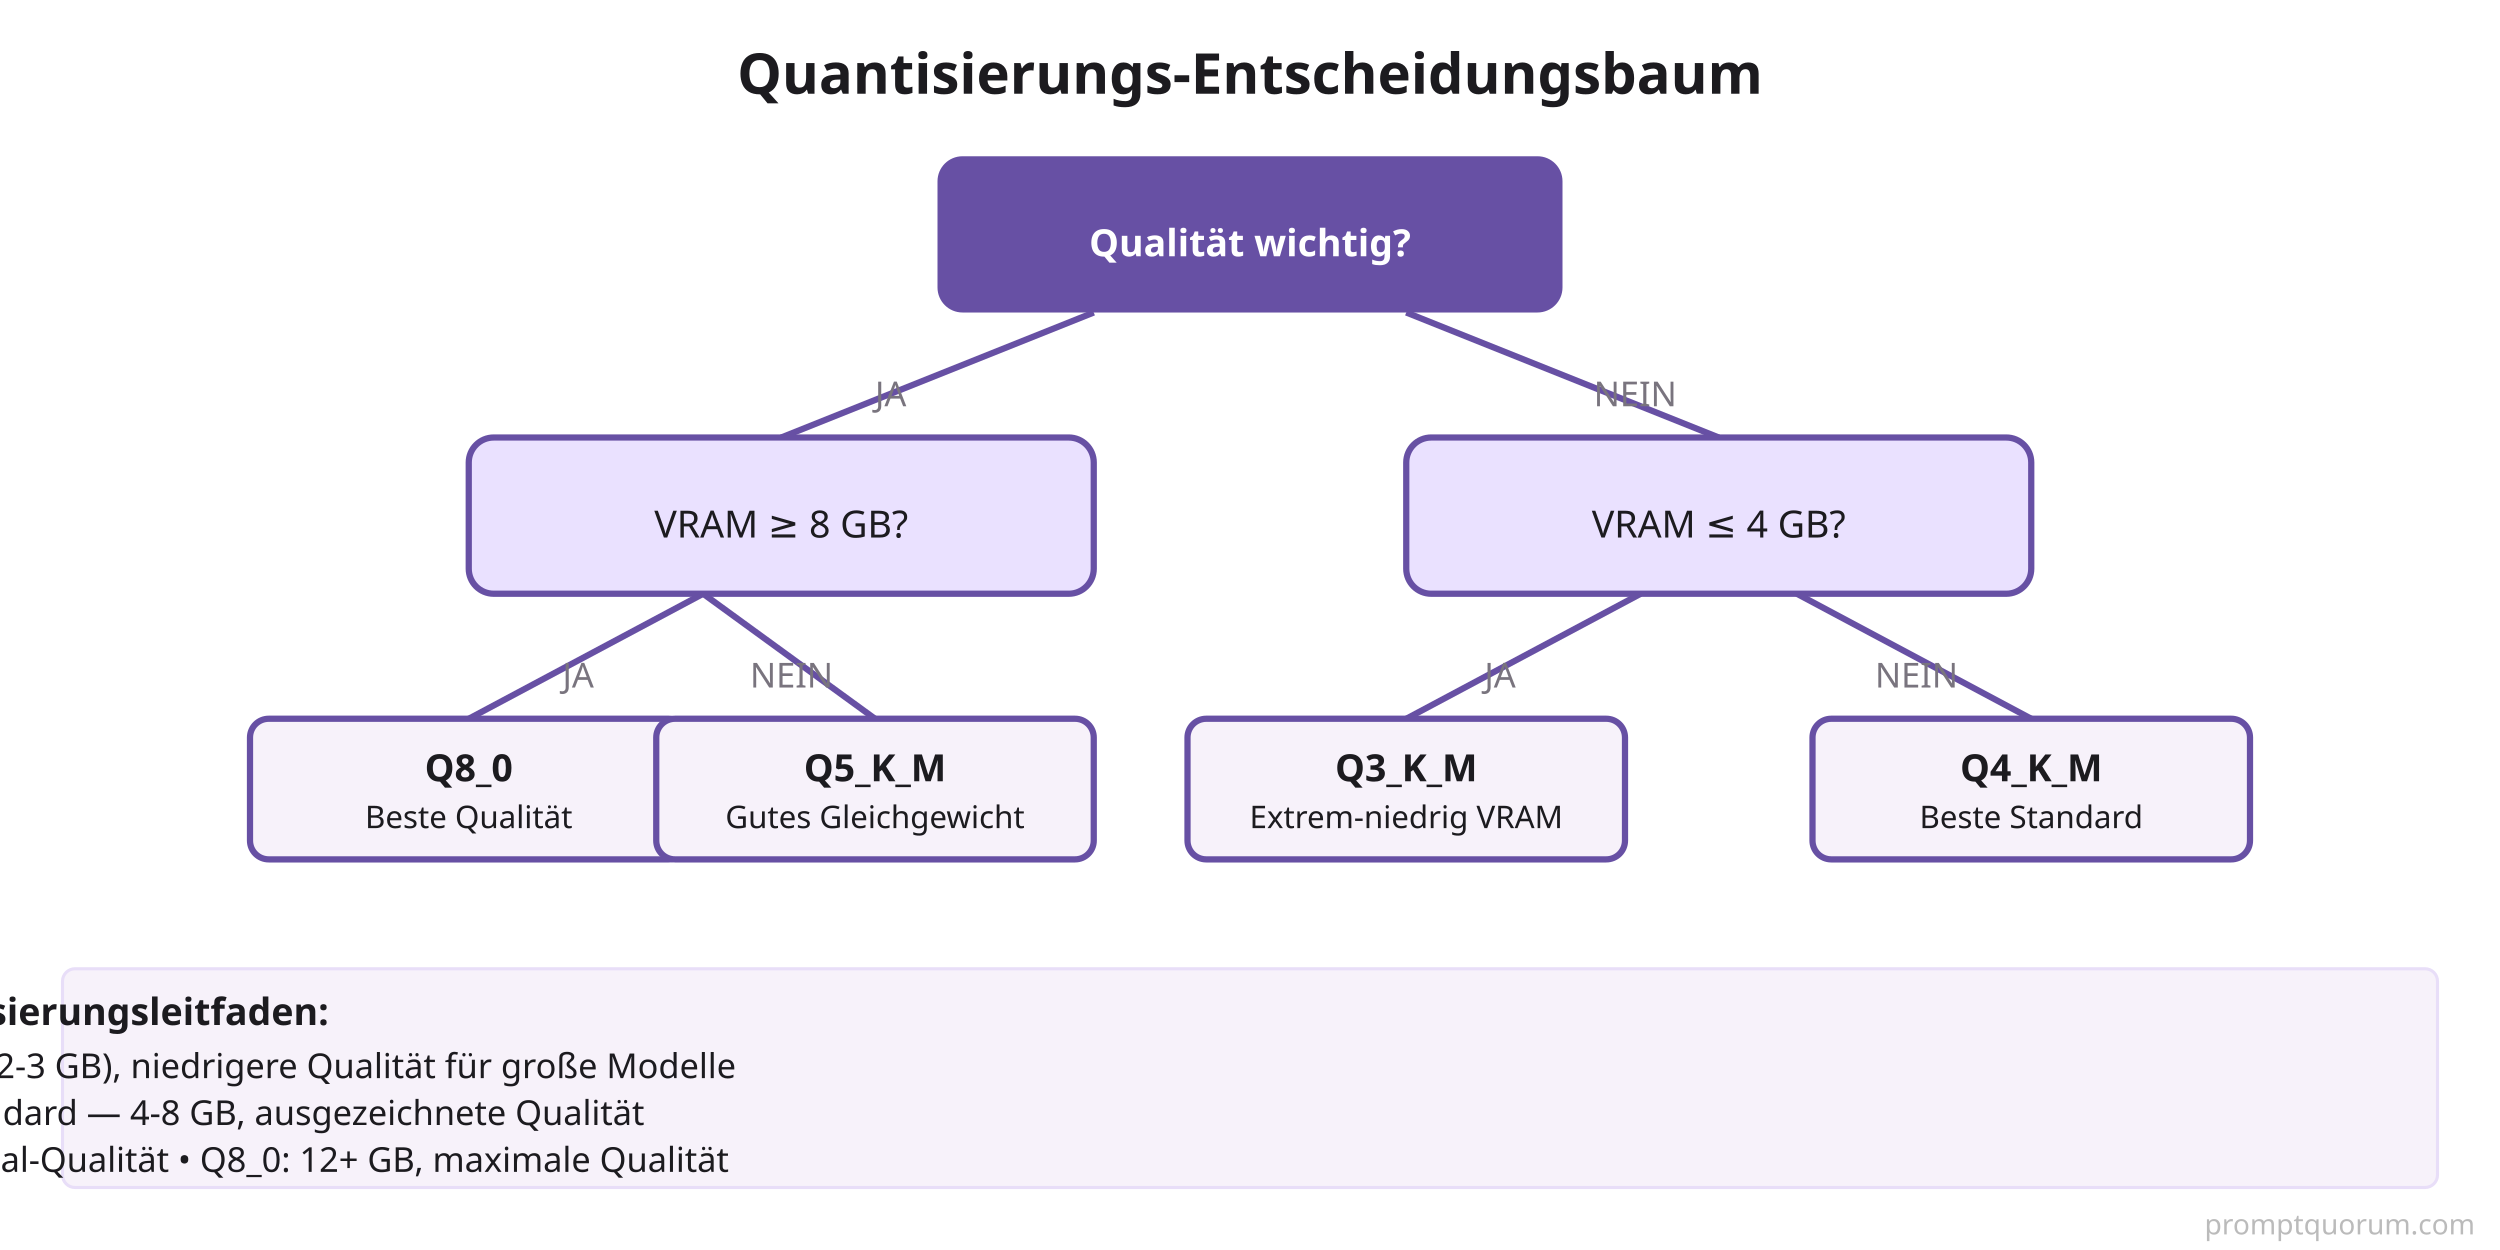
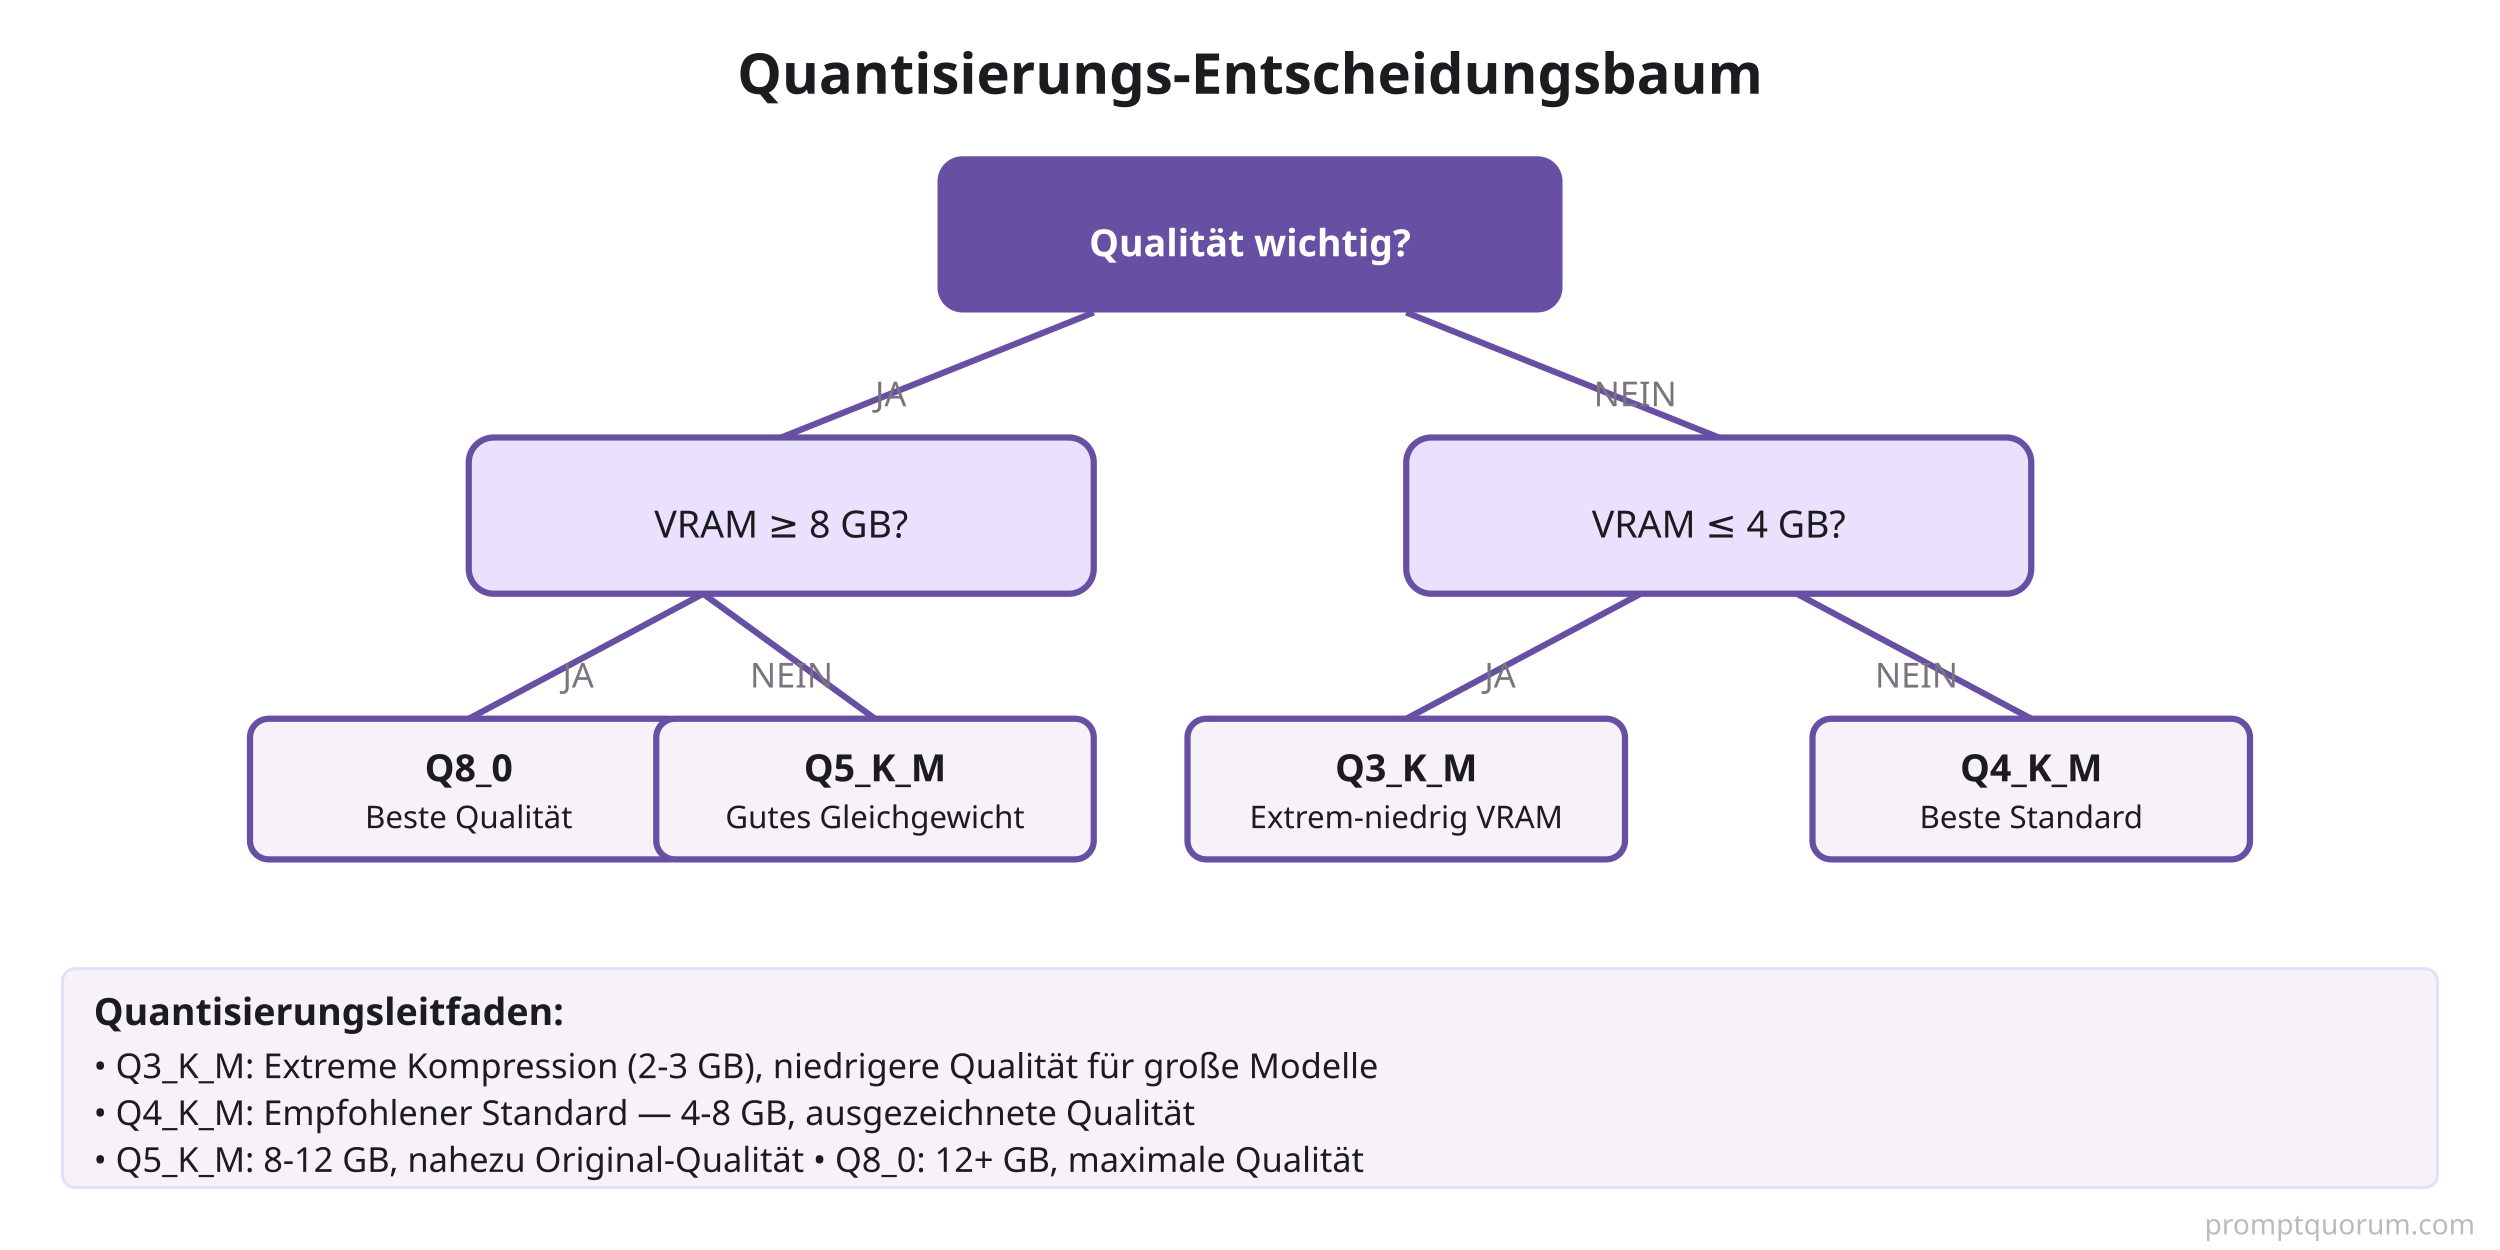
<svg xmlns="http://www.w3.org/2000/svg" viewBox="0 0 800 400">
  <defs>
    <style>
      .bg { fill: #FFFFFF; }
      .title { fill: #1C1B1F; font-family: system-ui, sans-serif; font-size: 18px; font-weight: 600; }
      .box-start { fill: #6750A4; }
      .box-decision { fill: #EAE1FF; stroke: #6750A4; stroke-width: 2; }
      .box-result { fill: #F7F2FA; stroke: #6750A4; stroke-width: 2; }
      .text-white { fill: #FFFFFF; font-family: system-ui, sans-serif; font-size: 12px; font-weight: 600; text-anchor: middle; }
      .text-dark { fill: #1C1B1F; font-family: system-ui, sans-serif; font-size: 12px; text-anchor: middle; }
      .text-label { fill: #79747E; font-family: system-ui, sans-serif; font-size: 11px; }
      .line { stroke: #6750A4; stroke-width: 2; fill: none; }
    </style>
  </defs>
  <rect class="bg" width="800" height="400" />
  <text x="400" y="30" class="title" text-anchor="middle">Quantisierungs-Entscheidungsbaum</text>
  <rect x="300" y="50" width="200" height="50" class="box-start" rx="8" />
  <text x="400" y="82" class="text-white">Qualität wichtig?</text>
  <line class="line" x1="350" y1="100" x2="250" y2="140" />
  <text x="280" y="130" class="text-label">JA</text>
  <rect x="150" y="140" width="200" height="50" class="box-decision" rx="8" />
  <text x="250" y="172" class="text-dark">VRAM ≥ 8 GB?</text>
  <line class="line" x1="225" y1="190" x2="150" y2="230" />
  <text x="180" y="220" class="text-label">JA</text>
  <rect x="80" y="230" width="140" height="45" class="box-result" rx="6" />
  <text x="150" y="250" class="text-dark" style="font-weight: 600;">Q8_0</text>
  <text x="150" y="265" class="text-dark" style="font-size: 10px;">Beste Qualität</text>
  <line class="line" x1="225" y1="190" x2="280" y2="230" />
  <text x="240" y="220" class="text-label">NEIN</text>
  <rect x="210" y="230" width="140" height="45" class="box-result" rx="6" />
  <text x="280" y="250" class="text-dark" style="font-weight: 600;">Q5_K_M</text>
  <text x="280" y="265" class="text-dark" style="font-size: 10px;">Gutes Gleichgewicht</text>
  <line class="line" x1="450" y1="100" x2="550" y2="140" />
  <text x="510" y="130" class="text-label">NEIN</text>
  <rect x="450" y="140" width="200" height="50" class="box-decision" rx="8" />
  <text x="550" y="172" class="text-dark">VRAM ≤ 4 GB?</text>
  <line class="line" x1="525" y1="190" x2="450" y2="230" />
  <text x="475" y="220" class="text-label">JA</text>
  <rect x="380" y="230" width="140" height="45" class="box-result" rx="6" />
  <text x="450" y="250" class="text-dark" style="font-weight: 600;">Q3_K_M</text>
  <text x="450" y="265" class="text-dark" style="font-size: 10px;">Extrem-niedrig VRAM</text>
  <line class="line" x1="575" y1="190" x2="650" y2="230" />
  <text x="600" y="220" class="text-label">NEIN</text>
  <rect x="580" y="230" width="140" height="45" class="box-result" rx="6" />
  <text x="650" y="250" class="text-dark" style="font-weight: 600;">Q4_K_M</text>
  <text x="650" y="265" class="text-dark" style="font-size: 10px;">Beste Standard</text>
  <rect x="20" y="310" width="760" height="70" style="fill: #F7F2FA; stroke: #E8DEF8; stroke-width: 1;" rx="4" />
-   <text x="30" y="328" class="text-dark" style="font-weight: 600;">Quantisierungsleitfaden:</text>
-   <text x="30" y="345" class="text-dark" style="font-size: 11px;">• Q3_K_M: Extreme Kompression (2-3 GB), niedrigere Qualität für große Modelle</text>
-   <text x="30" y="360" class="text-dark" style="font-size: 11px;">• Q4_K_M: Empfohlener Standard — 4-8 GB, ausgezeichnete Qualität</text>
-   <text x="30" y="375" class="text-dark" style="font-size: 11px;">• Q5_K_M: 8-12 GB, nahezu Original-Qualität  •  Q8_0: 12+ GB, maximale Qualität</text>
+   <text x="30" y="328" class="text-dark" style="font-weight: 600; text-anchor: start;">Quantisierungsleitfaden:</text>
+   <text x="30" y="345" class="text-dark" style="font-size: 11px; text-anchor: start;">• Q3_K_M: Extreme Kompression (2-3 GB), niedrigere Qualität für große Modelle</text>
+   <text x="30" y="360" class="text-dark" style="font-size: 11px; text-anchor: start;">• Q4_K_M: Empfohlener Standard — 4-8 GB, ausgezeichnete Qualität</text>
+   <text x="30" y="375" class="text-dark" style="font-size: 11px; text-anchor: start;">• Q5_K_M: 8-12 GB, nahezu Original-Qualität  •  Q8_0: 12+ GB, maximale Qualität</text>
  <text x="792" y="395" font-family="system-ui,sans-serif" font-size="9" fill="#BBBBBB" text-anchor="end">promptquorum.com</text>
</svg>
